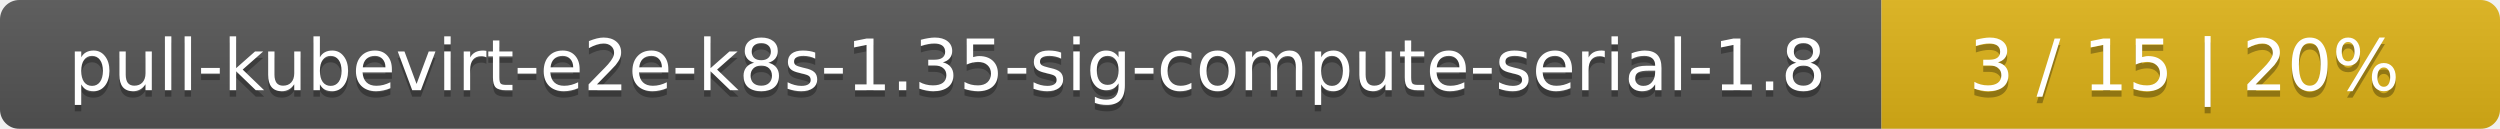
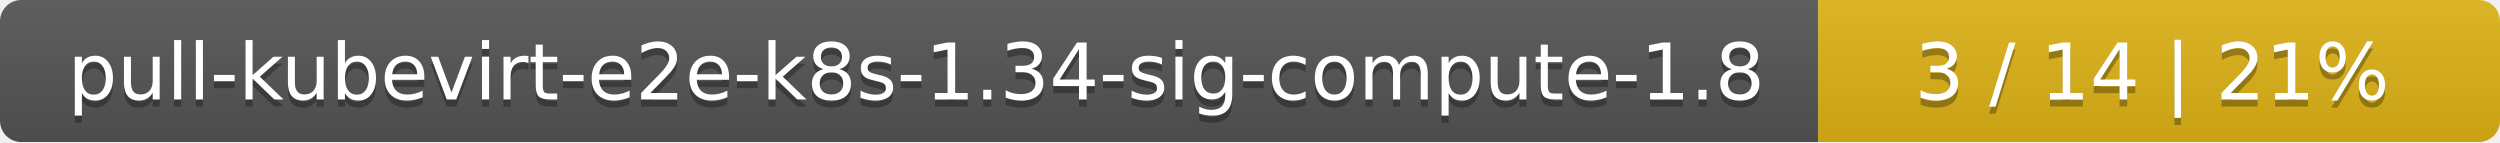
- <svg xmlns="http://www.w3.org/2000/svg" width="388" height="20">
+ <svg xmlns="http://www.w3.org/2000/svg" width="352" height="20">
  <linearGradient id="smooth" x2="0" y2="100%">
    <stop offset="0" stop-color="#bbb" stop-opacity=".1" />
    <stop offset="1" stop-opacity=".1" />
  </linearGradient>
  <mask id="round">
-     <rect width="388" height="20" rx="3" fill="#fff" />
+     <rect width="352" height="20" rx="3" fill="#fff" />
  </mask>
  <g mask="url(#round)">
-     <rect width="292" height="20" fill="#555" />
-     <rect x="292" width="96" height="20" fill="#dfb317" />
-     <rect width="388" height="20" fill="url(#smooth)" />
+     <rect width="256" height="20" fill="#555" />
+     <rect x="256" width="96" height="20" fill="#dfb317" />
+     <rect width="352" height="20" fill="url(#smooth)" />
  </g>
  <g fill="#fff" text-anchor="middle" font-family="DejaVu Sans,Verdana,Geneva,sans-serif" font-size="11">
-     <text x="147" y="15" fill="#010101" fill-opacity=".3">pull-kubevirt-e2e-k8s-1.35-sig-compute-serial-1.8</text>
-     <text x="147" y="14">pull-kubevirt-e2e-k8s-1.35-sig-compute-serial-1.8</text>
-     <text x="339" y="15" fill="#010101" fill-opacity=".3">3 / 15    |    20%</text>
-     <text x="339" y="14">3 / 15    |    20%</text>
+     <text x="129" y="15" fill="#010101" fill-opacity=".3">pull-kubevirt-e2e-k8s-1.34-sig-compute-1.8</text>
+     <text x="129" y="14">pull-kubevirt-e2e-k8s-1.34-sig-compute-1.8</text>
+     <text x="303" y="15" fill="#010101" fill-opacity=".3">3 / 14    |    21%</text>
+     <text x="303" y="14">3 / 14    |    21%</text>
  </g>
</svg>
